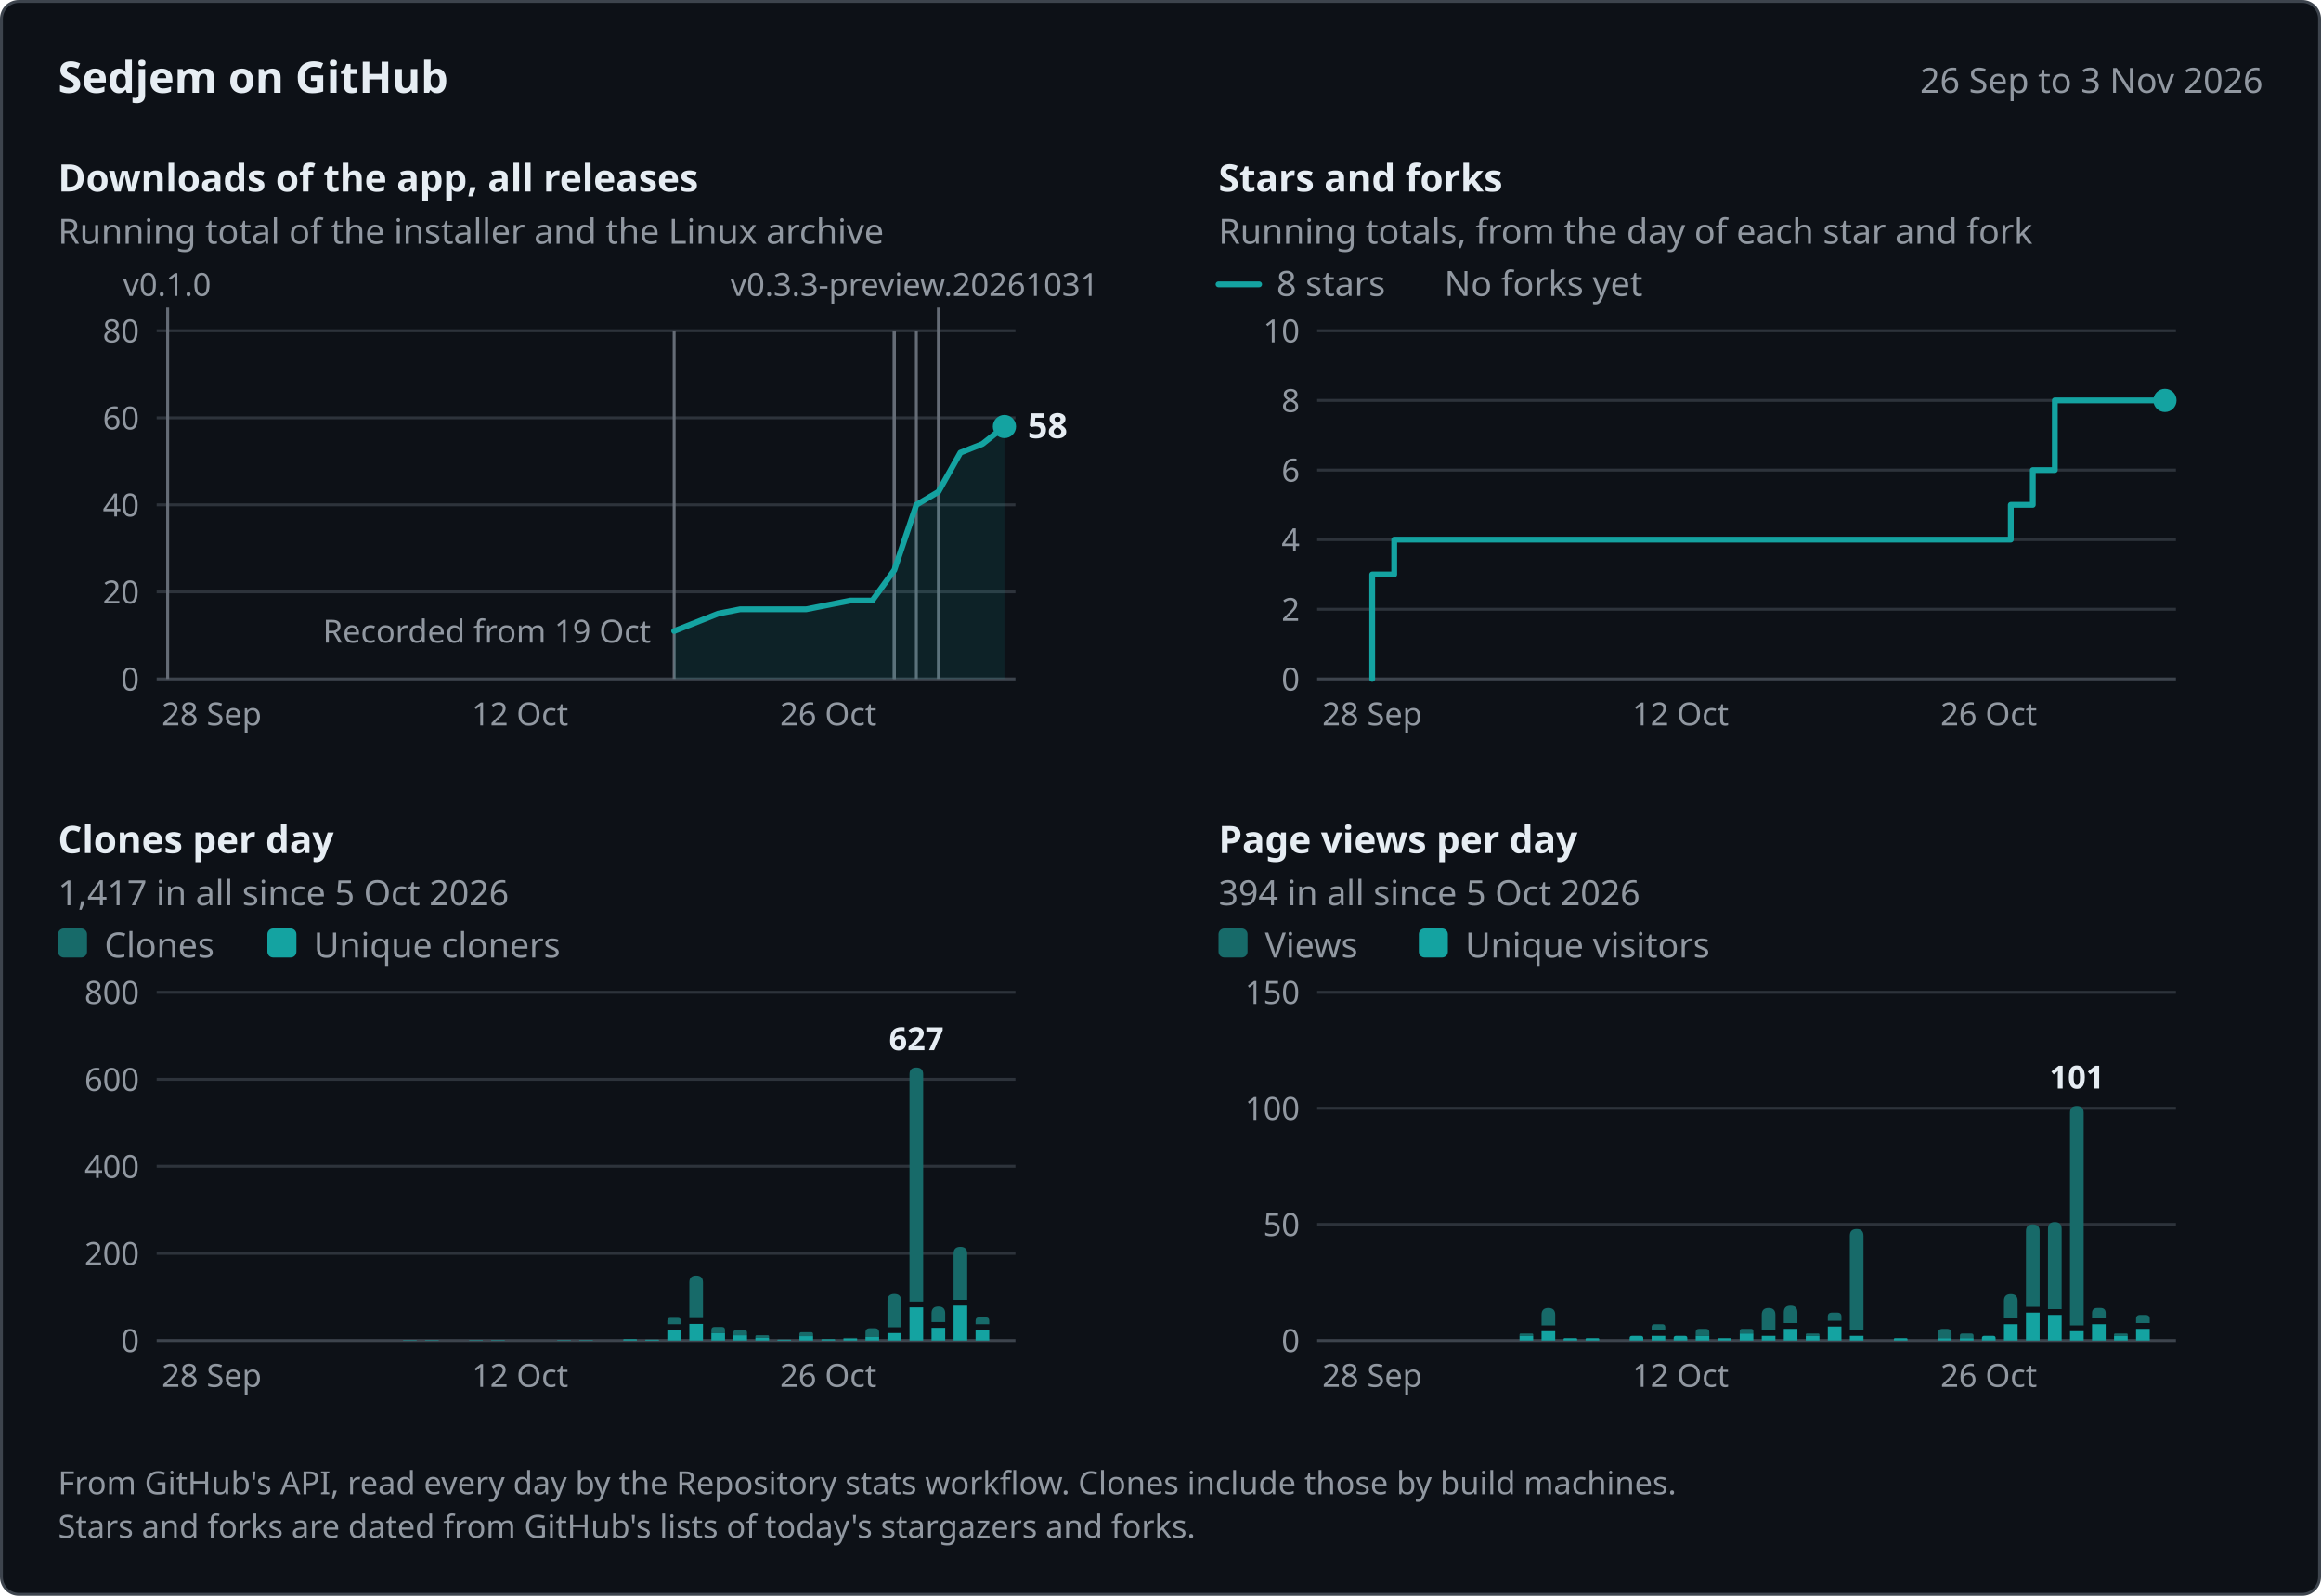
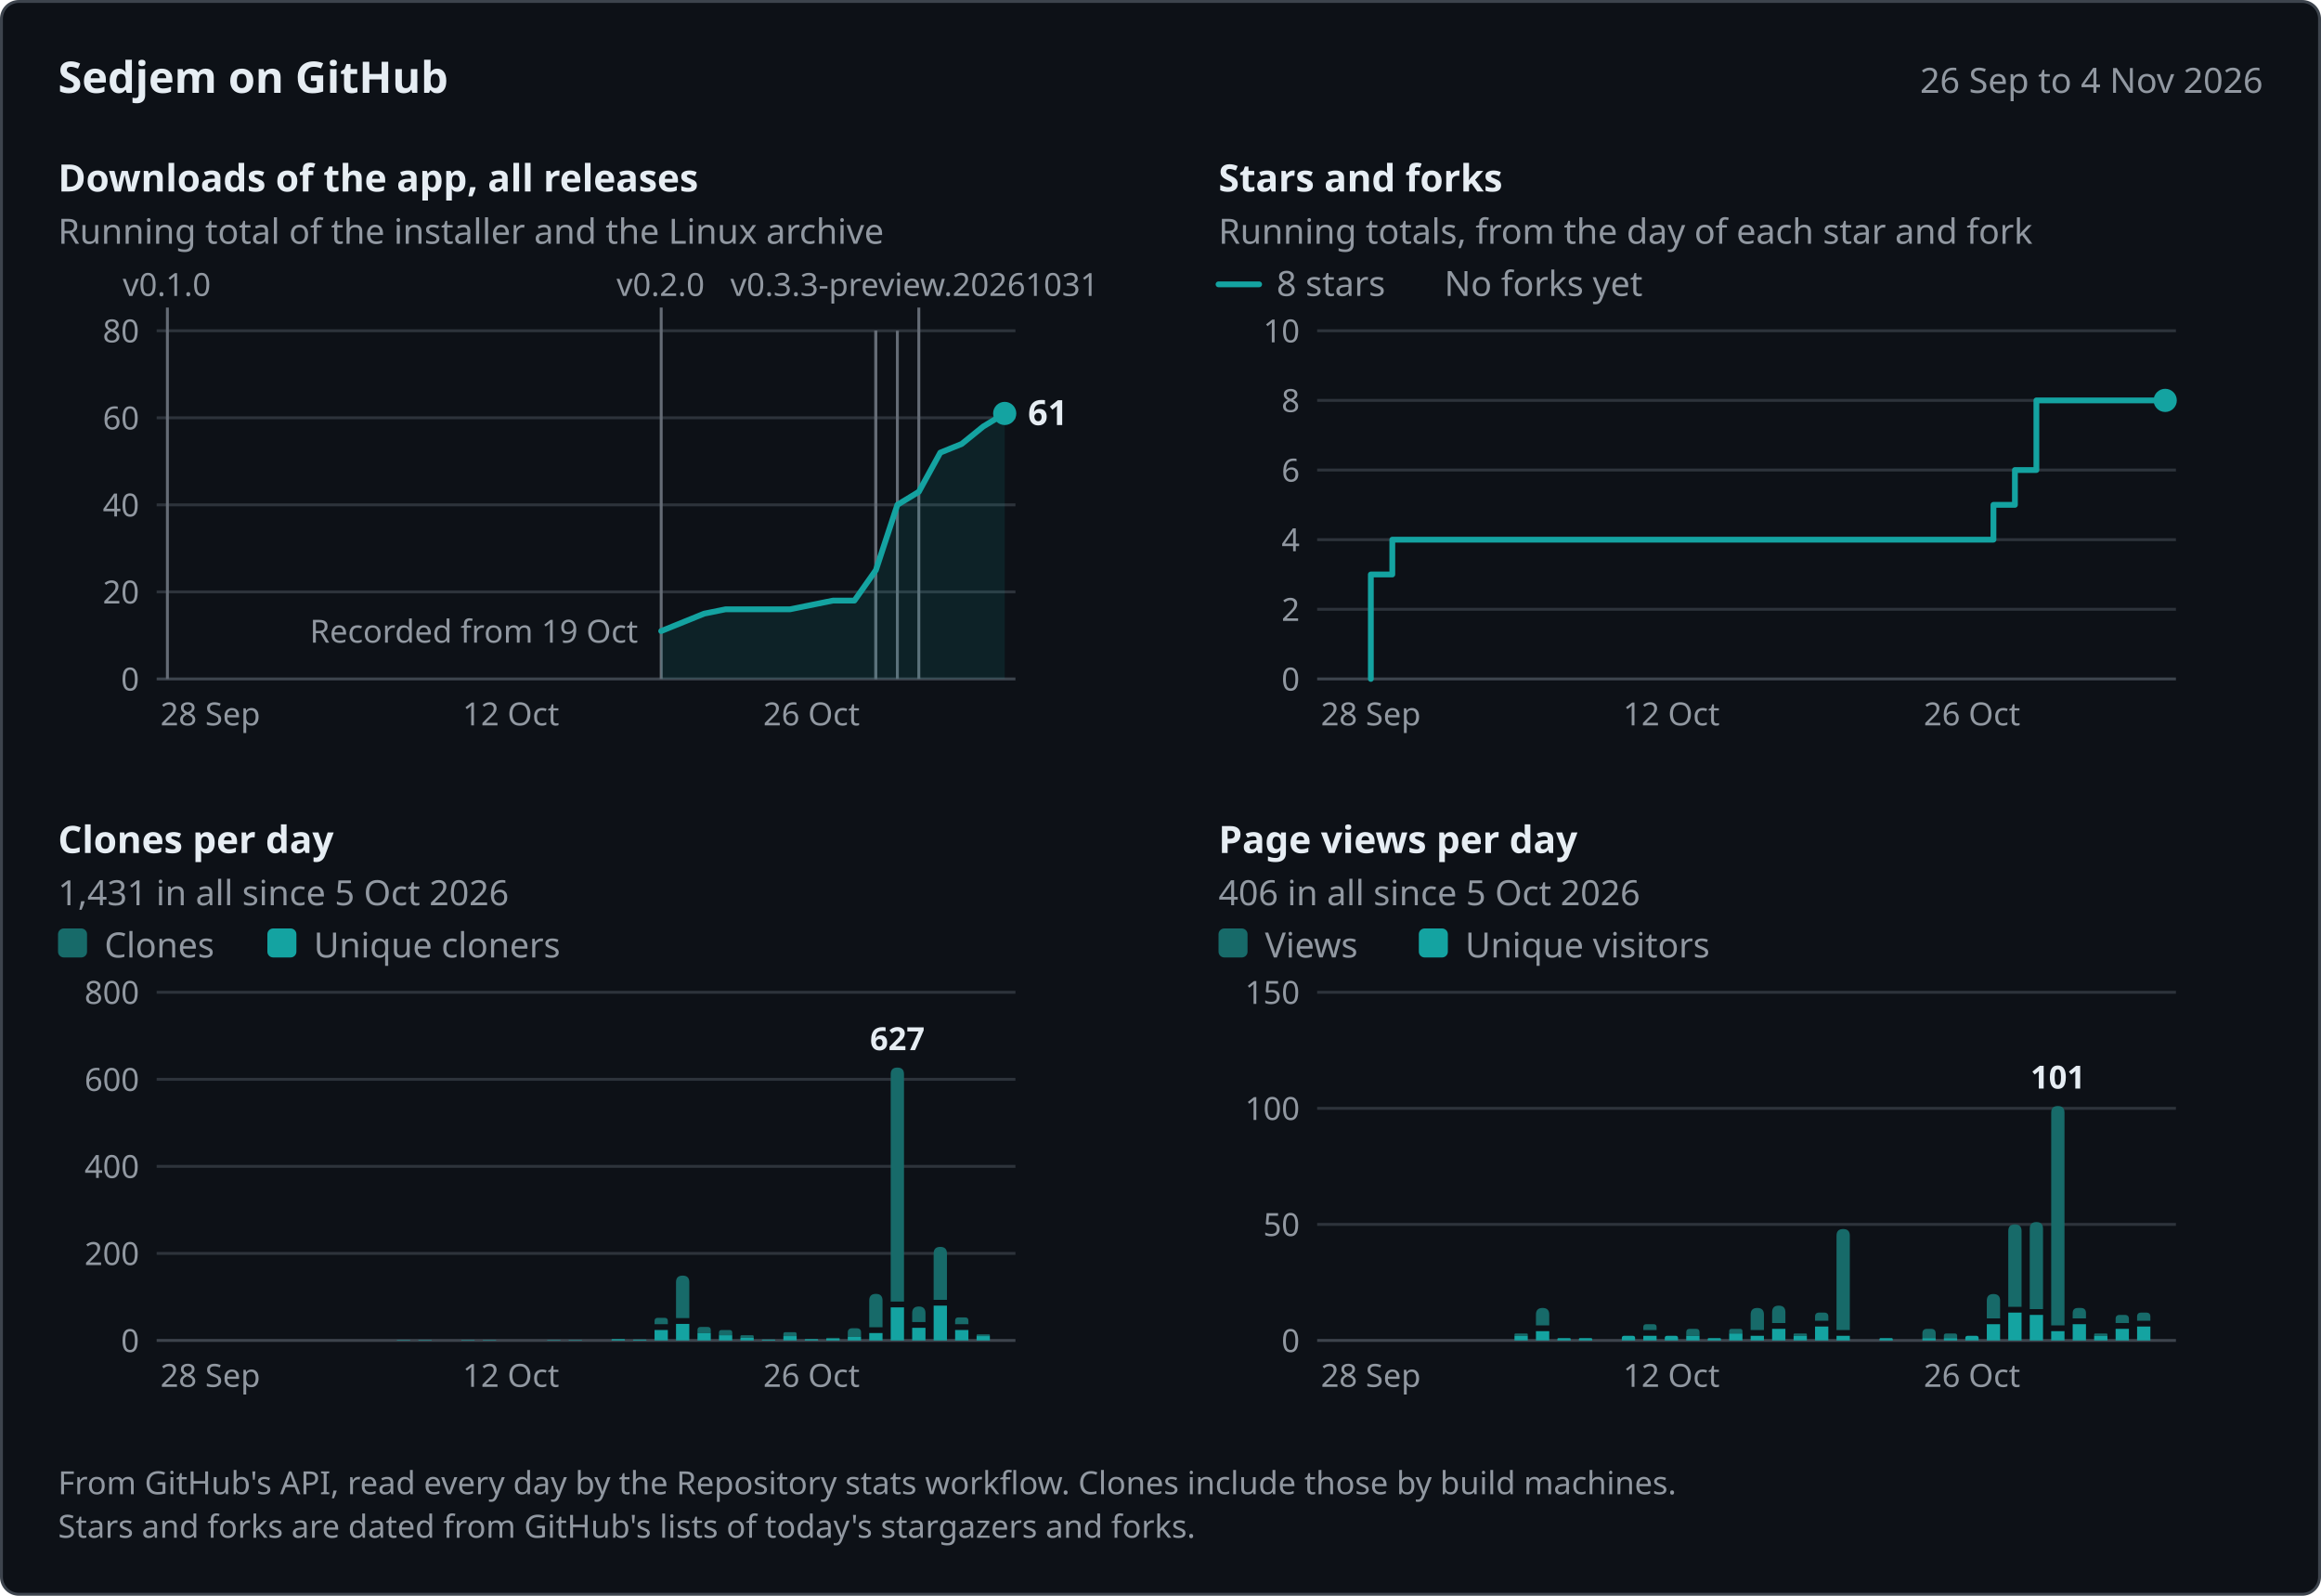
<svg xmlns="http://www.w3.org/2000/svg" width="800" height="550" viewBox="0 0 800 550" role="img" aria-labelledby="title desc" font-family="system-ui, -apple-system, &quot;Segoe UI&quot;, &quot;Noto Sans&quot;, Helvetica, Arial, sans-serif">
  <rect x="0.5" y="0.5" width="799" height="549" rx="6" fill="#0d1117" stroke="#3d444d" />
  <text x="20" y="32" font-size="15" fill="#e6edf3" font-weight="600">Sedjem on GitHub</text>
-   <text x="780" y="32" font-size="12" fill="#9198a1" text-anchor="end">26 Sep to 3 Nov 2026</text>
-   <g data-panel="downloads" data-x="2026-09-26 2026-11-03 57.79 7.59" data-y="80 234 114">
+   <text x="780" y="32" font-size="12" fill="#9198a1" text-anchor="end">26 Sep to 4 Nov 2026</text>
+   <g data-panel="downloads" data-x="2026-09-26 2026-11-04 57.7 7.4" data-y="80 234 114">
    <text x="20" y="66" font-size="13" fill="#e6edf3" font-weight="600">Downloads of the app, all releases</text>
    <text x="20" y="84" font-size="12" fill="#9198a1">Running total of the installer and the Linux archive</text>
    <line x1="54" y1="204" x2="350" y2="204" stroke="#2d333b" />
    <text x="48" y="208" font-size="11" fill="#9198a1" text-anchor="end">20</text>
    <line x1="54" y1="174" x2="350" y2="174" stroke="#2d333b" />
    <text x="48" y="178" font-size="11" fill="#9198a1" text-anchor="end">40</text>
    <line x1="54" y1="144" x2="350" y2="144" stroke="#2d333b" />
    <text x="48" y="148" font-size="11" fill="#9198a1" text-anchor="end">60</text>
    <line x1="54" y1="114" x2="350" y2="114" stroke="#2d333b" />
    <text x="48" y="118" font-size="11" fill="#9198a1" text-anchor="end">80</text>
    <line x1="54" y1="234" x2="350" y2="234" stroke="#3d444d" />
    <text x="48" y="238" font-size="11" fill="#9198a1" text-anchor="end">0</text>
-     <text x="72.97" y="250" font-size="11" fill="#9198a1" text-anchor="middle">28 Sep</text>
-     <text x="179.23" y="250" font-size="11" fill="#9198a1" text-anchor="middle">12 Oct</text>
-     <text x="285.49" y="250" font-size="11" fill="#9198a1" text-anchor="middle">26 Oct</text>
+     <text x="72.5" y="250" font-size="11" fill="#9198a1" text-anchor="middle">28 Sep</text>
+     <text x="176.1" y="250" font-size="11" fill="#9198a1" text-anchor="middle">12 Oct</text>
+     <text x="279.7" y="250" font-size="11" fill="#9198a1" text-anchor="middle">26 Oct</text>
    <g data-release="v0.3.3-preview.20261031" data-date="2026-10-31">
-       <line x1="323.44" y1="106" x2="323.44" y2="234" stroke="#656c76" />
+       <line x1="316.7" y1="106" x2="316.7" y2="234" stroke="#656c76" />
      <text x="251.74" y="102" font-size="11" fill="#9198a1">v0.3.3-preview.20261031</text>
    </g>
    <g data-release="v0.3.2" data-date="2026-10-30">
-       <line x1="315.85" y1="114" x2="315.85" y2="234" stroke="#656c76" />
+       <line x1="309.3" y1="114" x2="309.3" y2="234" stroke="#656c76" />
    </g>
    <g data-release="v0.3.1" data-date="2026-10-29">
-       <line x1="308.26" y1="114" x2="308.26" y2="234" stroke="#656c76" />
+       <line x1="301.9" y1="114" x2="301.9" y2="234" stroke="#656c76" />
    </g>
    <g data-release="v0.3.0" data-date="2026-10-29">
-       <line x1="308.26" y1="114" x2="308.26" y2="234" stroke="#656c76" />
+       <line x1="301.9" y1="114" x2="301.9" y2="234" stroke="#656c76" />
    </g>
    <g data-release="v0.2.1-preview.20261029" data-date="2026-10-29">
-       <line x1="308.26" y1="114" x2="308.26" y2="234" stroke="#656c76" />
+       <line x1="301.9" y1="114" x2="301.9" y2="234" stroke="#656c76" />
    </g>
    <g data-release="v0.2.0" data-date="2026-10-19">
-       <line x1="232.36" y1="114" x2="232.36" y2="234" stroke="#656c76" />
+       <line x1="227.9" y1="106" x2="227.9" y2="234" stroke="#656c76" />
+       <text x="212.5" y="102" font-size="11" fill="#9198a1">v0.2.0</text>
    </g>
    <g data-release="v0.1.0" data-date="2026-09-26">
-       <line x1="57.79" y1="106" x2="57.79" y2="234" stroke="#656c76" />
-       <text x="42.39" y="102" font-size="11" fill="#9198a1">v0.1.0</text>
-     </g>
-     <text x="224.36" y="221.5" font-size="11" fill="#9198a1" text-anchor="end" data-note="downloads">Recorded from 19 Oct</text>
-     <path d="M232.36,217.5 L239.95,214.5 L247.54,211.5 L255.13,210 L277.9,210 L285.49,208.5 L293.08,207 L300.67,207 L308.26,196.5 L315.85,174 L323.44,169.5 L331.03,156 L338.62,153 L346.21,147 L346.21,234 L232.36,234 Z" fill="#14a3a1" fill-opacity="0.12" />
-     <path d="M232.36,217.5 L239.95,214.5 L247.54,211.5 L255.13,210 L277.9,210 L285.49,208.5 L293.08,207 L300.67,207 L308.26,196.5 L315.85,174 L323.44,169.5 L331.03,156 L338.62,153 L346.21,147" fill="none" stroke="#14a3a1" stroke-width="2" stroke-linejoin="round" stroke-linecap="round" data-series="downloads" data-points="2026-10-19:11 2026-10-20:13 2026-10-21:15 2026-10-22:16 2026-10-25:16 2026-10-26:17 2026-10-27:18 2026-10-28:18 2026-10-29:25 2026-10-30:40 2026-10-31:43 2026-11-01:52 2026-11-02:54 2026-11-03:58" />
-     <circle cx="346.21" cy="147" r="4" fill="#14a3a1" />
-     <text x="354.21" y="151" font-size="12" fill="#e6edf3" font-weight="600" data-label="downloads">58</text>
+       <line x1="57.7" y1="106" x2="57.7" y2="234" stroke="#656c76" />
+       <text x="42.3" y="102" font-size="11" fill="#9198a1">v0.1.0</text>
+     </g>
+     <text x="219.9" y="221.5" font-size="11" fill="#9198a1" text-anchor="end" data-note="downloads">Recorded from 19 Oct</text>
+     <path d="M227.9,217.5 L235.3,214.5 L242.7,211.5 L250.1,210 L272.3,210 L279.7,208.5 L287.1,207 L294.5,207 L301.9,196.5 L309.3,174 L316.7,169.5 L324.1,156 L331.5,153 L338.9,147 L346.3,142.5 L346.3,234 L227.9,234 Z" fill="#14a3a1" fill-opacity="0.12" />
+     <path d="M227.9,217.5 L235.3,214.5 L242.7,211.5 L250.1,210 L272.3,210 L279.7,208.5 L287.1,207 L294.5,207 L301.9,196.5 L309.3,174 L316.7,169.5 L324.1,156 L331.5,153 L338.9,147 L346.3,142.5" fill="none" stroke="#14a3a1" stroke-width="2" stroke-linejoin="round" stroke-linecap="round" data-series="downloads" data-points="2026-10-19:11 2026-10-20:13 2026-10-21:15 2026-10-22:16 2026-10-25:16 2026-10-26:17 2026-10-27:18 2026-10-28:18 2026-10-29:25 2026-10-30:40 2026-10-31:43 2026-11-01:52 2026-11-02:54 2026-11-03:58 2026-11-04:61" />
+     <circle cx="346.3" cy="142.5" r="4" fill="#14a3a1" />
+     <text x="354.3" y="146.5" font-size="12" fill="#e6edf3" font-weight="600" data-label="downloads">61</text>
  </g>
-   <g data-panel="stars" data-x="2026-09-26 2026-11-03 457.79 7.59" data-y="10 234 114">
+   <g data-panel="stars" data-x="2026-09-26 2026-11-04 457.7 7.4" data-y="10 234 114">
    <text x="420" y="66" font-size="13" fill="#e6edf3" font-weight="600">Stars and forks</text>
    <text x="420" y="84" font-size="12" fill="#9198a1">Running totals, from the day of each star and fork</text>
    <line x1="454" y1="210" x2="750" y2="210" stroke="#2d333b" />
    <text x="448" y="214" font-size="11" fill="#9198a1" text-anchor="end">2</text>
    <line x1="454" y1="186" x2="750" y2="186" stroke="#2d333b" />
    <text x="448" y="190" font-size="11" fill="#9198a1" text-anchor="end">4</text>
    <line x1="454" y1="162" x2="750" y2="162" stroke="#2d333b" />
    <text x="448" y="166" font-size="11" fill="#9198a1" text-anchor="end">6</text>
    <line x1="454" y1="138" x2="750" y2="138" stroke="#2d333b" />
    <text x="448" y="142" font-size="11" fill="#9198a1" text-anchor="end">8</text>
    <line x1="454" y1="114" x2="750" y2="114" stroke="#2d333b" />
    <text x="448" y="118" font-size="11" fill="#9198a1" text-anchor="end">10</text>
    <line x1="454" y1="234" x2="750" y2="234" stroke="#3d444d" />
    <text x="448" y="238" font-size="11" fill="#9198a1" text-anchor="end">0</text>
-     <text x="472.97" y="250" font-size="11" fill="#9198a1" text-anchor="middle">28 Sep</text>
-     <text x="579.23" y="250" font-size="11" fill="#9198a1" text-anchor="middle">12 Oct</text>
-     <text x="685.49" y="250" font-size="11" fill="#9198a1" text-anchor="middle">26 Oct</text>
+     <text x="472.5" y="250" font-size="11" fill="#9198a1" text-anchor="middle">28 Sep</text>
+     <text x="576.1" y="250" font-size="11" fill="#9198a1" text-anchor="middle">12 Oct</text>
+     <text x="679.7" y="250" font-size="11" fill="#9198a1" text-anchor="middle">26 Oct</text>
    <line x1="420" y1="98" x2="434" y2="98" stroke="#14a3a1" stroke-width="2" stroke-linecap="round" />
    <text x="440" y="102" font-size="12" fill="#9198a1">8 stars</text>
    <text x="497.84" y="102" font-size="12" fill="#9198a1">No forks yet</text>
-     <path d="M472.97,234 L472.97,198 L480.56,198 L480.56,186 L685.49,186 L685.49,186 L693.08,186 L693.08,174 L700.67,174 L700.67,162 L708.26,162 L708.26,138 L746.21,138 L746.21,138" fill="none" stroke="#14a3a1" stroke-width="2" stroke-linejoin="round" stroke-linecap="round" data-series="stars" data-points="2026-09-28:3 2026-09-29:4 2026-10-26:4 2026-10-27:5 2026-10-28:6 2026-10-29:8 2026-11-03:8" />
-     <circle cx="746.21" cy="138" r="4" fill="#14a3a1" />
+     <path d="M472.5,234 L472.5,198 L479.9,198 L479.9,186 L679.7,186 L679.7,186 L687.1,186 L687.1,174 L694.5,174 L694.5,162 L701.9,162 L701.9,138 L746.3,138 L746.3,138" fill="none" stroke="#14a3a1" stroke-width="2" stroke-linejoin="round" stroke-linecap="round" data-series="stars" data-points="2026-09-28:3 2026-09-29:4 2026-10-26:4 2026-10-27:5 2026-10-28:6 2026-10-29:8 2026-11-04:8" />
+     <circle cx="746.3" cy="138" r="4" fill="#14a3a1" />
  </g>
-   <g data-panel="clones" data-x="2026-09-26 2026-11-03 57.79 7.59" data-y="800 462 342">
+   <g data-panel="clones" data-x="2026-09-26 2026-11-04 57.7 7.4" data-y="800 462 342">
    <text x="20" y="294" font-size="13" fill="#e6edf3" font-weight="600">Clones per day</text>
-     <text x="20" y="312" font-size="12" fill="#9198a1">1,417 in all since 5 Oct 2026</text>
+     <text x="20" y="312" font-size="12" fill="#9198a1">1,431 in all since 5 Oct 2026</text>
    <line x1="54" y1="432" x2="350" y2="432" stroke="#2d333b" />
    <text x="48" y="436" font-size="11" fill="#9198a1" text-anchor="end">200</text>
    <line x1="54" y1="402" x2="350" y2="402" stroke="#2d333b" />
    <text x="48" y="406" font-size="11" fill="#9198a1" text-anchor="end">400</text>
    <line x1="54" y1="372" x2="350" y2="372" stroke="#2d333b" />
    <text x="48" y="376" font-size="11" fill="#9198a1" text-anchor="end">600</text>
    <line x1="54" y1="342" x2="350" y2="342" stroke="#2d333b" />
    <text x="48" y="346" font-size="11" fill="#9198a1" text-anchor="end">800</text>
    <line x1="54" y1="462" x2="350" y2="462" stroke="#3d444d" />
    <text x="48" y="466" font-size="11" fill="#9198a1" text-anchor="end">0</text>
-     <text x="72.97" y="478" font-size="11" fill="#9198a1" text-anchor="middle">28 Sep</text>
-     <text x="179.23" y="478" font-size="11" fill="#9198a1" text-anchor="middle">12 Oct</text>
-     <text x="285.49" y="478" font-size="11" fill="#9198a1" text-anchor="middle">26 Oct</text>
+     <text x="72.5" y="478" font-size="11" fill="#9198a1" text-anchor="middle">28 Sep</text>
+     <text x="176.1" y="478" font-size="11" fill="#9198a1" text-anchor="middle">12 Oct</text>
+     <text x="279.7" y="478" font-size="11" fill="#9198a1" text-anchor="middle">26 Oct</text>
    <rect x="20" y="320" width="10" height="10" rx="2" fill="#176a69" />
    <text x="36" y="330" font-size="12" fill="#9198a1">Clones</text>
    <rect x="92.16" y="320" width="10" height="10" rx="2" fill="#14a3a1" />
    <text x="108.16" y="330" font-size="12" fill="#9198a1">Unique cloners</text>
    <g data-date="2026-10-07" data-count="1" data-unique="1">
-       <path d="M138.93,462 L138.93,461.93 Q138.93,461.85 139,461.85 L143.56,461.85 Q143.63,461.85 143.63,461.93 L143.63,462 Z" fill="#14a3a1" />
+       <path d="M136.81,462 L136.81,461.93 Q136.81,461.85 136.88,461.85 L141.32,461.85 Q141.39,461.85 141.39,461.93 L141.39,462 Z" fill="#14a3a1" />
    </g>
    <g data-date="2026-10-08" data-count="1" data-unique="1">
-       <path d="M146.52,462 L146.52,461.93 Q146.52,461.85 146.59,461.85 L151.15,461.85 Q151.22,461.85 151.22,461.93 L151.22,462 Z" fill="#14a3a1" />
+       <path d="M144.21,462 L144.21,461.93 Q144.21,461.85 144.28,461.85 L148.72,461.85 Q148.79,461.85 148.79,461.93 L148.79,462 Z" fill="#14a3a1" />
    </g>
    <g data-date="2026-10-10" data-count="1" data-unique="1">
-       <path d="M161.7,462 L161.7,461.93 Q161.7,461.85 161.77,461.85 L166.33,461.85 Q166.4,461.85 166.4,461.93 L166.4,462 Z" fill="#14a3a1" />
+       <path d="M159.01,462 L159.01,461.93 Q159.01,461.85 159.08,461.85 L163.52,461.85 Q163.59,461.85 163.59,461.93 L163.59,462 Z" fill="#14a3a1" />
    </g>
    <g data-date="2026-10-11" data-count="1" data-unique="1">
-       <path d="M169.29,462 L169.29,461.93 Q169.29,461.85 169.36,461.85 L173.92,461.85 Q173.99,461.85 173.99,461.93 L173.99,462 Z" fill="#14a3a1" />
+       <path d="M166.41,462 L166.41,461.93 Q166.41,461.85 166.48,461.85 L170.92,461.85 Q170.99,461.85 170.99,461.93 L170.99,462 Z" fill="#14a3a1" />
    </g>
    <g data-date="2026-10-14" data-count="1" data-unique="1">
-       <path d="M192.06,462 L192.06,461.93 Q192.06,461.85 192.13,461.85 L196.69,461.85 Q196.76,461.85 196.76,461.93 L196.76,462 Z" fill="#14a3a1" />
+       <path d="M188.61,462 L188.61,461.93 Q188.61,461.85 188.68,461.85 L193.12,461.85 Q193.19,461.85 193.19,461.93 L193.19,462 Z" fill="#14a3a1" />
    </g>
    <g data-date="2026-10-15" data-count="1" data-unique="1">
-       <path d="M199.65,462 L199.65,461.93 Q199.65,461.85 199.72,461.85 L204.28,461.85 Q204.35,461.85 204.35,461.93 L204.35,462 Z" fill="#14a3a1" />
+       <path d="M196.01,462 L196.01,461.93 Q196.01,461.85 196.08,461.85 L200.52,461.85 Q200.59,461.85 200.59,461.93 L200.59,462 Z" fill="#14a3a1" />
    </g>
    <g data-date="2026-10-17" data-count="3" data-unique="3">
-       <path d="M214.83,462 L214.83,461.77 Q214.83,461.55 215.05,461.55 L219.31,461.55 Q219.53,461.55 219.53,461.77 L219.53,462 Z" fill="#14a3a1" />
+       <path d="M210.81,462 L210.81,461.77 Q210.81,461.55 211.03,461.55 L215.17,461.55 Q215.39,461.55 215.39,461.77 L215.39,462 Z" fill="#14a3a1" />
    </g>
    <g data-date="2026-10-18" data-count="2" data-unique="2">
-       <path d="M222.42,462 L222.42,461.85 Q222.42,461.7 222.57,461.7 L226.97,461.7 Q227.12,461.7 227.12,461.85 L227.12,462 Z" fill="#14a3a1" />
+       <path d="M218.21,462 L218.21,461.85 Q218.21,461.7 218.36,461.7 L222.64,461.7 Q222.79,461.7 222.79,461.85 L222.79,462 Z" fill="#14a3a1" />
    </g>
    <g data-date="2026-10-19" data-count="52" data-unique="24">
-       <path d="M230.01,456.4 L230.01,455.3 Q230.01,454.2 231.11,454.2 L233.61,454.2 Q234.71,454.2 234.71,455.3 L234.71,456.4 Z" fill="#176a69" />
-       <path d="M230.01,462 L230.01,458.4 L234.71,458.4 L234.71,462 Z" fill="#14a3a1" />
+       <path d="M225.61,456.4 L225.61,455.3 Q225.61,454.2 226.71,454.2 L229.09,454.2 Q230.19,454.2 230.19,455.3 L230.19,456.4 Z" fill="#176a69" />
+       <path d="M225.61,462 L225.61,458.4 L230.19,458.4 L230.19,462 Z" fill="#14a3a1" />
    </g>
    <g data-date="2026-10-20" data-count="149" data-unique="38">
-       <path d="M237.6,454.3 L237.6,442 Q237.6,439.65 239.95,439.65 L239.95,439.65 Q242.3,439.65 242.3,442 L242.3,454.3 Z" fill="#176a69" />
-       <path d="M237.6,462 L237.6,456.3 L242.3,456.3 L242.3,462 Z" fill="#14a3a1" />
+       <path d="M233.01,454.3 L233.01,441.94 Q233.01,439.65 235.3,439.65 L235.3,439.65 Q237.59,439.65 237.59,441.94 L237.59,454.3 Z" fill="#176a69" />
+       <path d="M233.01,462 L233.01,456.3 L237.59,456.3 L237.59,462 Z" fill="#14a3a1" />
    </g>
    <g data-date="2026-10-21" data-count="31" data-unique="17">
-       <path d="M245.19,459.45 L245.19,458.4 Q245.19,457.35 246.24,457.35 L248.84,457.35 Q249.89,457.35 249.89,458.4 L249.89,459.45 Z" fill="#176a69" />
-       <path d="M245.19,462 L245.19,459.45 L249.89,459.45 L249.89,462 Z" fill="#14a3a1" />
+       <path d="M240.41,459.45 L240.41,458.4 Q240.41,457.35 241.46,457.35 L243.94,457.35 Q244.99,457.35 244.99,458.4 L244.99,459.45 Z" fill="#176a69" />
+       <path d="M240.41,462 L240.41,459.45 L244.99,459.45 L244.99,462 Z" fill="#14a3a1" />
    </g>
    <g data-date="2026-10-22" data-count="24" data-unique="12">
-       <path d="M252.78,460.2 L252.78,459.3 Q252.78,458.4 253.68,458.4 L256.58,458.4 Q257.48,458.4 257.48,459.3 L257.48,460.2 Z" fill="#176a69" />
-       <path d="M252.78,462 L252.78,460.2 L257.48,460.2 L257.48,462 Z" fill="#14a3a1" />
+       <path d="M247.81,460.2 L247.81,459.3 Q247.81,458.4 248.71,458.4 L251.49,458.4 Q252.39,458.4 252.39,459.3 L252.39,460.2 Z" fill="#176a69" />
+       <path d="M247.81,462 L247.81,460.2 L252.39,460.2 L252.39,462 Z" fill="#14a3a1" />
    </g>
    <g data-date="2026-10-23" data-count="12" data-unique="6">
-       <path d="M260.37,461.1 L260.37,460.65 Q260.37,460.2 260.82,460.2 L264.62,460.2 Q265.07,460.2 265.07,460.65 L265.07,461.1 Z" fill="#176a69" />
-       <path d="M260.37,462 L260.37,461.1 L265.07,461.1 L265.07,462 Z" fill="#14a3a1" />
+       <path d="M255.21,461.1 L255.21,460.65 Q255.21,460.2 255.66,460.2 L259.34,460.2 Q259.79,460.2 259.79,460.65 L259.79,461.1 Z" fill="#176a69" />
+       <path d="M255.21,462 L255.21,461.1 L259.79,461.1 L259.79,462 Z" fill="#14a3a1" />
    </g>
    <g data-date="2026-10-24" data-count="2" data-unique="2">
-       <path d="M267.95,462 L267.95,461.85 Q267.95,461.7 268.1,461.7 L272.51,461.7 Q272.66,461.7 272.66,461.85 L272.66,462 Z" fill="#14a3a1" />
+       <path d="M262.61,462 L262.61,461.85 Q262.61,461.7 262.76,461.7 L267.04,461.7 Q267.19,461.7 267.19,461.85 L267.19,462 Z" fill="#14a3a1" />
    </g>
    <g data-date="2026-10-25" data-count="19" data-unique="10">
-       <path d="M275.54,460.5 L275.54,459.82 Q275.54,459.15 276.22,459.15 L279.58,459.15 Q280.25,459.15 280.25,459.82 L280.25,460.5 Z" fill="#176a69" />
-       <path d="M275.54,462 L275.54,460.5 L280.25,460.5 L280.25,462 Z" fill="#14a3a1" />
+       <path d="M270.01,460.5 L270.01,459.82 Q270.01,459.15 270.68,459.15 L273.92,459.15 Q274.59,459.15 274.59,459.82 L274.59,460.5 Z" fill="#176a69" />
+       <path d="M270.01,462 L270.01,460.5 L274.59,460.5 L274.59,462 Z" fill="#14a3a1" />
    </g>
    <g data-date="2026-10-26" data-count="3" data-unique="3">
-       <path d="M283.13,462 L283.13,461.77 Q283.13,461.55 283.36,461.55 L287.61,461.55 Q287.84,461.55 287.84,461.77 L287.84,462 Z" fill="#14a3a1" />
+       <path d="M277.41,462 L277.41,461.77 Q277.41,461.55 277.63,461.55 L281.77,461.55 Q281.99,461.55 281.99,461.77 L281.99,462 Z" fill="#14a3a1" />
    </g>
    <g data-date="2026-10-27" data-count="6" data-unique="4">
-       <path d="M290.72,461.4 L290.72,461.25 Q290.72,461.1 290.87,461.1 L295.28,461.1 Q295.43,461.1 295.43,461.25 L295.43,461.4 Z" fill="#176a69" />
-       <path d="M290.72,462 L290.72,461.4 L295.43,461.4 L295.43,462 Z" fill="#14a3a1" />
+       <path d="M284.81,461.4 L284.81,461.25 Q284.81,461.1 284.96,461.1 L289.24,461.1 Q289.39,461.1 289.39,461.25 L289.39,461.4 Z" fill="#176a69" />
+       <path d="M284.81,462 L284.81,461.4 L289.39,461.4 L289.39,462 Z" fill="#14a3a1" />
    </g>
    <g data-date="2026-10-28" data-count="28" data-unique="8">
-       <path d="M298.31,460.8 L298.31,459.3 Q298.31,457.8 299.81,457.8 L301.52,457.8 Q303.02,457.8 303.02,459.3 L303.02,460.8 Z" fill="#176a69" />
-       <path d="M298.31,462 L298.31,460.8 L303.02,460.8 L303.02,462 Z" fill="#14a3a1" />
+       <path d="M292.21,460.8 L292.21,459.3 Q292.21,457.8 293.71,457.8 L295.29,457.8 Q296.79,457.8 296.79,459.3 L296.79,460.8 Z" fill="#176a69" />
+       <path d="M292.21,462 L292.21,460.8 L296.79,460.8 L296.79,462 Z" fill="#14a3a1" />
    </g>
    <g data-date="2026-10-29" data-count="107" data-unique="17">
-       <path d="M305.9,457.45 L305.9,448.3 Q305.9,445.95 308.26,445.95 L308.26,445.95 Q310.61,445.95 310.61,448.3 L310.61,457.45 Z" fill="#176a69" />
-       <path d="M305.9,462 L305.9,459.45 L310.61,459.45 L310.61,462 Z" fill="#14a3a1" />
+       <path d="M299.61,457.45 L299.61,448.24 Q299.61,445.95 301.9,445.95 L301.9,445.95 Q304.19,445.95 304.19,448.24 L304.19,457.45 Z" fill="#176a69" />
+       <path d="M299.61,462 L299.61,459.45 L304.19,459.45 L304.19,462 Z" fill="#14a3a1" />
    </g>
    <g data-date="2026-10-30" data-count="627" data-unique="76">
-       <path d="M313.49,448.6 L313.49,370.3 Q313.49,367.95 315.85,367.95 L315.85,367.95 Q318.2,367.95 318.2,370.3 L318.2,448.6 Z" fill="#176a69" />
-       <path d="M313.49,462 L313.49,450.6 L318.2,450.6 L318.2,462 Z" fill="#14a3a1" />
+       <path d="M307.01,448.6 L307.01,370.24 Q307.01,367.95 309.3,367.95 L309.3,367.95 Q311.59,367.95 311.59,370.24 L311.59,448.6 Z" fill="#176a69" />
+       <path d="M307.01,462 L307.01,450.6 L311.59,450.6 L311.59,462 Z" fill="#14a3a1" />
    </g>
    <g data-date="2026-10-31" data-count="78" data-unique="29">
-       <path d="M321.08,455.65 L321.08,452.65 Q321.08,450.3 323.44,450.3 L323.44,450.3 Q325.79,450.3 325.79,452.65 L325.79,455.65 Z" fill="#176a69" />
-       <path d="M321.08,462 L321.08,457.65 L325.79,457.65 L325.79,462 Z" fill="#14a3a1" />
+       <path d="M314.41,455.65 L314.41,452.59 Q314.41,450.3 316.7,450.3 L316.7,450.3 Q318.99,450.3 318.99,452.59 L318.99,455.65 Z" fill="#176a69" />
+       <path d="M314.41,462 L314.41,457.65 L318.99,457.65 L318.99,462 Z" fill="#14a3a1" />
    </g>
    <g data-date="2026-11-01" data-count="215" data-unique="80">
-       <path d="M328.67,448 L328.67,432.1 Q328.67,429.75 331.03,429.75 L331.03,429.75 Q333.38,429.75 333.38,432.1 L333.38,448 Z" fill="#176a69" />
-       <path d="M328.67,462 L328.67,450 L333.38,450 L333.38,462 Z" fill="#14a3a1" />
+       <path d="M321.81,448 L321.81,432.04 Q321.81,429.75 324.1,429.75 L324.1,429.75 Q326.39,429.75 326.39,432.04 L326.39,448 Z" fill="#176a69" />
+       <path d="M321.81,462 L321.81,450 L326.39,450 L326.39,462 Z" fill="#14a3a1" />
    </g>
    <g data-date="2026-11-02" data-count="53" data-unique="24">
-       <path d="M336.26,456.4 L336.26,455.23 Q336.26,454.05 337.44,454.05 L339.79,454.05 Q340.97,454.05 340.97,455.23 L340.97,456.4 Z" fill="#176a69" />
-       <path d="M336.26,462 L336.26,458.4 L340.97,458.4 L340.97,462 Z" fill="#14a3a1" />
-     </g>
-     <text x="315.85" y="361.95" font-size="11" fill="#e6edf3" text-anchor="middle" font-weight="600" data-label="most">627</text>
+       <path d="M329.21,456.4 L329.21,455.23 Q329.21,454.05 330.38,454.05 L332.62,454.05 Q333.79,454.05 333.79,455.23 L333.79,456.4 Z" fill="#176a69" />
+       <path d="M329.21,462 L329.21,458.4 L333.79,458.4 L333.79,462 Z" fill="#14a3a1" />
+     </g>
+     <g data-date="2026-11-03" data-count="14" data-unique="10">
+       <path d="M336.61,460.5 L336.61,460.2 Q336.61,459.9 336.91,459.9 L340.89,459.9 Q341.19,459.9 341.19,460.2 L341.19,460.5 Z" fill="#176a69" />
+       <path d="M336.61,462 L336.61,460.5 L341.19,460.5 L341.19,462 Z" fill="#14a3a1" />
+     </g>
+     <text x="309.3" y="361.95" font-size="11" fill="#e6edf3" text-anchor="middle" font-weight="600" data-label="most">627</text>
  </g>
-   <g data-panel="views" data-x="2026-09-26 2026-11-03 457.79 7.59" data-y="150 462 342">
+   <g data-panel="views" data-x="2026-09-26 2026-11-04 457.7 7.4" data-y="150 462 342">
    <text x="420" y="294" font-size="13" fill="#e6edf3" font-weight="600">Page views per day</text>
-     <text x="420" y="312" font-size="12" fill="#9198a1">394 in all since 5 Oct 2026</text>
+     <text x="420" y="312" font-size="12" fill="#9198a1">406 in all since 5 Oct 2026</text>
    <line x1="454" y1="422" x2="750" y2="422" stroke="#2d333b" />
    <text x="448" y="426" font-size="11" fill="#9198a1" text-anchor="end">50</text>
    <line x1="454" y1="382" x2="750" y2="382" stroke="#2d333b" />
    <text x="448" y="386" font-size="11" fill="#9198a1" text-anchor="end">100</text>
    <line x1="454" y1="342" x2="750" y2="342" stroke="#2d333b" />
    <text x="448" y="346" font-size="11" fill="#9198a1" text-anchor="end">150</text>
    <line x1="454" y1="462" x2="750" y2="462" stroke="#3d444d" />
    <text x="448" y="466" font-size="11" fill="#9198a1" text-anchor="end">0</text>
-     <text x="472.97" y="478" font-size="11" fill="#9198a1" text-anchor="middle">28 Sep</text>
-     <text x="579.23" y="478" font-size="11" fill="#9198a1" text-anchor="middle">12 Oct</text>
-     <text x="685.49" y="478" font-size="11" fill="#9198a1" text-anchor="middle">26 Oct</text>
+     <text x="472.5" y="478" font-size="11" fill="#9198a1" text-anchor="middle">28 Sep</text>
+     <text x="576.1" y="478" font-size="11" fill="#9198a1" text-anchor="middle">12 Oct</text>
+     <text x="679.7" y="478" font-size="11" fill="#9198a1" text-anchor="middle">26 Oct</text>
    <rect x="420" y="320" width="10" height="10" rx="2" fill="#176a69" />
    <text x="436" y="330" font-size="12" fill="#9198a1">Views</text>
    <rect x="489.04" y="320" width="10" height="10" rx="2" fill="#14a3a1" />
    <text x="505.04" y="330" font-size="12" fill="#9198a1">Unique visitors</text>
    <g data-date="2026-10-05" data-count="3" data-unique="2">
-       <path d="M523.75,460.4 L523.75,460 Q523.75,459.6 524.15,459.6 L528.06,459.6 Q528.46,459.6 528.46,460 L528.46,460.4 Z" fill="#176a69" />
-       <path d="M523.75,462 L523.75,460.4 L528.46,460.4 L528.46,462 Z" fill="#14a3a1" />
+       <path d="M522.01,460.4 L522.01,460 Q522.01,459.6 522.41,459.6 L526.19,459.6 Q526.59,459.6 526.59,460 L526.59,460.4 Z" fill="#176a69" />
+       <path d="M522.01,462 L522.01,460.4 L526.59,460.4 L526.59,462 Z" fill="#14a3a1" />
    </g>
    <g data-date="2026-10-06" data-count="14" data-unique="4">
-       <path d="M531.34,456.8 L531.34,453.15 Q531.34,450.8 533.69,450.8 L533.69,450.8 Q536.05,450.8 536.05,453.15 L536.05,456.8 Z" fill="#176a69" />
-       <path d="M531.34,462 L531.34,458.8 L536.05,458.8 L536.05,462 Z" fill="#14a3a1" />
+       <path d="M529.41,456.8 L529.41,453.09 Q529.41,450.8 531.7,450.8 L531.7,450.8 Q533.99,450.8 533.99,453.09 L533.99,456.8 Z" fill="#176a69" />
+       <path d="M529.41,462 L529.41,458.8 L533.99,458.8 L533.99,462 Z" fill="#14a3a1" />
    </g>
    <g data-date="2026-10-07" data-count="1" data-unique="1">
-       <path d="M538.93,462 L538.93,461.6 Q538.93,461.2 539.33,461.2 L543.23,461.2 Q543.63,461.2 543.63,461.6 L543.63,462 Z" fill="#14a3a1" />
+       <path d="M536.81,462 L536.81,461.6 Q536.81,461.2 537.21,461.2 L540.99,461.2 Q541.39,461.2 541.39,461.6 L541.39,462 Z" fill="#14a3a1" />
    </g>
    <g data-date="2026-10-08" data-count="1" data-unique="1">
-       <path d="M546.52,462 L546.52,461.6 Q546.52,461.2 546.92,461.2 L550.82,461.2 Q551.22,461.2 551.22,461.6 L551.22,462 Z" fill="#14a3a1" />
+       <path d="M544.21,462 L544.21,461.6 Q544.21,461.2 544.61,461.2 L548.39,461.2 Q548.79,461.2 548.79,461.6 L548.79,462 Z" fill="#14a3a1" />
    </g>
    <g data-date="2026-10-10" data-count="2" data-unique="2">
-       <path d="M561.7,462 L561.7,461.2 Q561.7,460.4 562.5,460.4 L565.6,460.4 Q566.4,460.4 566.4,461.2 L566.4,462 Z" fill="#14a3a1" />
+       <path d="M559.01,462 L559.01,461.2 Q559.01,460.4 559.81,460.4 L562.79,460.4 Q563.59,460.4 563.59,461.2 L563.59,462 Z" fill="#14a3a1" />
    </g>
    <g data-date="2026-10-11" data-count="7" data-unique="2">
-       <path d="M569.29,458.4 L569.29,457.4 Q569.29,456.4 570.29,456.4 L572.99,456.4 Q573.99,456.4 573.99,457.4 L573.99,458.4 Z" fill="#176a69" />
-       <path d="M569.29,462 L569.29,460.4 L573.99,460.4 L573.99,462 Z" fill="#14a3a1" />
+       <path d="M566.41,458.4 L566.41,457.4 Q566.41,456.4 567.41,456.4 L569.99,456.4 Q570.99,456.4 570.99,457.4 L570.99,458.4 Z" fill="#176a69" />
+       <path d="M566.41,462 L566.41,460.4 L570.99,460.4 L570.99,462 Z" fill="#14a3a1" />
    </g>
    <g data-date="2026-10-12" data-count="2" data-unique="2">
-       <path d="M576.88,462 L576.88,461.2 Q576.88,460.4 577.68,460.4 L580.78,460.4 Q581.58,460.4 581.58,461.2 L581.58,462 Z" fill="#14a3a1" />
+       <path d="M573.81,462 L573.81,461.2 Q573.81,460.4 574.61,460.4 L577.59,460.4 Q578.39,460.4 578.39,461.2 L578.39,462 Z" fill="#14a3a1" />
    </g>
    <g data-date="2026-10-13" data-count="5" data-unique="2">
-       <path d="M584.47,460.4 L584.47,459.2 Q584.47,458 585.67,458 L587.97,458 Q589.17,458 589.17,459.2 L589.17,460.4 Z" fill="#176a69" />
-       <path d="M584.47,462 L584.47,460.4 L589.17,460.4 L589.17,462 Z" fill="#14a3a1" />
+       <path d="M581.21,460.4 L581.21,459.2 Q581.21,458 582.41,458 L584.59,458 Q585.79,458 585.79,459.2 L585.79,460.4 Z" fill="#176a69" />
+       <path d="M581.21,462 L581.21,460.4 L585.79,460.4 L585.79,462 Z" fill="#14a3a1" />
    </g>
    <g data-date="2026-10-14" data-count="1" data-unique="1">
-       <path d="M592.06,462 L592.06,461.6 Q592.06,461.2 592.46,461.2 L596.36,461.2 Q596.76,461.2 596.76,461.6 L596.76,462 Z" fill="#14a3a1" />
+       <path d="M588.61,462 L588.61,461.6 Q588.61,461.2 589.01,461.2 L592.79,461.2 Q593.19,461.2 593.19,461.6 L593.19,462 Z" fill="#14a3a1" />
    </g>
    <g data-date="2026-10-15" data-count="5" data-unique="3">
-       <path d="M599.65,459.6 L599.65,458.8 Q599.65,458 600.45,458 L603.55,458 Q604.35,458 604.35,458.8 L604.35,459.6 Z" fill="#176a69" />
-       <path d="M599.65,462 L599.65,459.6 L604.35,459.6 L604.35,462 Z" fill="#14a3a1" />
+       <path d="M596.01,459.6 L596.01,458.8 Q596.01,458 596.81,458 L599.79,458 Q600.59,458 600.59,458.8 L600.59,459.6 Z" fill="#176a69" />
+       <path d="M596.01,462 L596.01,459.6 L600.59,459.6 L600.59,462 Z" fill="#14a3a1" />
    </g>
    <g data-date="2026-10-16" data-count="14" data-unique="2">
-       <path d="M607.24,458.4 L607.24,453.15 Q607.24,450.8 609.59,450.8 L609.59,450.8 Q611.94,450.8 611.94,453.15 L611.94,458.4 Z" fill="#176a69" />
-       <path d="M607.24,462 L607.24,460.4 L611.94,460.4 L611.94,462 Z" fill="#14a3a1" />
+       <path d="M603.41,458.4 L603.41,453.09 Q603.41,450.8 605.7,450.8 L605.7,450.8 Q607.99,450.8 607.99,453.09 L607.99,458.4 Z" fill="#176a69" />
+       <path d="M603.41,462 L603.41,460.4 L607.99,460.4 L607.99,462 Z" fill="#14a3a1" />
    </g>
    <g data-date="2026-10-17" data-count="15" data-unique="5">
-       <path d="M614.83,456 L614.83,452.35 Q614.83,450 617.18,450 L617.18,450 Q619.53,450 619.53,452.35 L619.53,456 Z" fill="#176a69" />
-       <path d="M614.83,462 L614.83,458 L619.53,458 L619.53,462 Z" fill="#14a3a1" />
+       <path d="M610.81,456 L610.81,452.29 Q610.81,450 613.1,450 L613.1,450 Q615.39,450 615.39,452.29 L615.39,456 Z" fill="#176a69" />
+       <path d="M610.81,462 L610.81,458 L615.39,458 L615.39,462 Z" fill="#14a3a1" />
    </g>
    <g data-date="2026-10-18" data-count="3" data-unique="2">
-       <path d="M622.42,460.4 L622.42,460 Q622.42,459.6 622.82,459.6 L626.72,459.6 Q627.12,459.6 627.12,460 L627.12,460.4 Z" fill="#176a69" />
-       <path d="M622.42,462 L622.42,460.4 L627.12,460.4 L627.12,462 Z" fill="#14a3a1" />
+       <path d="M618.21,460.4 L618.21,460 Q618.21,459.6 618.61,459.6 L622.39,459.6 Q622.79,459.6 622.79,460 L622.79,460.4 Z" fill="#176a69" />
+       <path d="M618.21,462 L618.21,460.4 L622.79,460.4 L622.79,462 Z" fill="#14a3a1" />
    </g>
    <g data-date="2026-10-19" data-count="12" data-unique="6">
-       <path d="M630.01,455.2 L630.01,453.8 Q630.01,452.4 631.41,452.4 L633.31,452.4 Q634.71,452.4 634.71,453.8 L634.71,455.2 Z" fill="#176a69" />
-       <path d="M630.01,462 L630.01,457.2 L634.71,457.2 L634.71,462 Z" fill="#14a3a1" />
+       <path d="M625.61,455.2 L625.61,453.8 Q625.61,452.4 627.01,452.4 L628.79,452.4 Q630.19,452.4 630.19,453.8 L630.19,455.2 Z" fill="#176a69" />
+       <path d="M625.61,462 L625.61,457.2 L630.19,457.2 L630.19,462 Z" fill="#14a3a1" />
    </g>
    <g data-date="2026-10-20" data-count="48" data-unique="2">
-       <path d="M637.6,458.4 L637.6,425.95 Q637.6,423.6 639.95,423.6 L639.95,423.6 Q642.3,423.6 642.3,425.95 L642.3,458.4 Z" fill="#176a69" />
-       <path d="M637.6,462 L637.6,460.4 L642.3,460.4 L642.3,462 Z" fill="#14a3a1" />
+       <path d="M633.01,458.4 L633.01,425.89 Q633.01,423.6 635.3,423.6 L635.3,423.6 Q637.59,423.6 637.59,425.89 L637.59,458.4 Z" fill="#176a69" />
+       <path d="M633.01,462 L633.01,460.4 L637.59,460.4 L637.59,462 Z" fill="#14a3a1" />
    </g>
    <g data-date="2026-10-22" data-count="1" data-unique="1">
-       <path d="M652.78,462 L652.78,461.6 Q652.78,461.2 653.18,461.2 L657.08,461.2 Q657.48,461.2 657.48,461.6 L657.48,462 Z" fill="#14a3a1" />
+       <path d="M647.81,462 L647.81,461.6 Q647.81,461.2 648.21,461.2 L651.99,461.2 Q652.39,461.2 652.39,461.6 L652.39,462 Z" fill="#14a3a1" />
    </g>
    <g data-date="2026-10-24" data-count="5" data-unique="1">
-       <path d="M667.95,461.2 L667.95,459.6 Q667.95,458 669.55,458 L671.06,458 Q672.66,458 672.66,459.6 L672.66,461.2 Z" fill="#176a69" />
-       <path d="M667.95,462 L667.95,461.2 L672.66,461.2 L672.66,462 Z" fill="#14a3a1" />
+       <path d="M662.61,461.2 L662.61,459.6 Q662.61,458 664.21,458 L665.59,458 Q667.19,458 667.19,459.6 L667.19,461.2 Z" fill="#176a69" />
+       <path d="M662.61,462 L662.61,461.2 L667.19,461.2 L667.19,462 Z" fill="#14a3a1" />
    </g>
    <g data-date="2026-10-25" data-count="3" data-unique="1">
-       <path d="M675.54,461.2 L675.54,460.4 Q675.54,459.6 676.34,459.6 L679.45,459.6 Q680.25,459.6 680.25,460.4 L680.25,461.2 Z" fill="#176a69" />
-       <path d="M675.54,462 L675.54,461.2 L680.25,461.2 L680.25,462 Z" fill="#14a3a1" />
+       <path d="M670.01,461.2 L670.01,460.4 Q670.01,459.6 670.81,459.6 L673.79,459.6 Q674.59,459.6 674.59,460.4 L674.59,461.2 Z" fill="#176a69" />
+       <path d="M670.01,462 L670.01,461.2 L674.59,461.2 L674.59,462 Z" fill="#14a3a1" />
    </g>
    <g data-date="2026-10-26" data-count="2" data-unique="2">
-       <path d="M683.13,462 L683.13,461.2 Q683.13,460.4 683.93,460.4 L687.04,460.4 Q687.84,460.4 687.84,461.2 L687.84,462 Z" fill="#14a3a1" />
+       <path d="M677.41,462 L677.41,461.2 Q677.41,460.4 678.21,460.4 L681.19,460.4 Q681.99,460.4 681.99,461.2 L681.99,462 Z" fill="#14a3a1" />
    </g>
    <g data-date="2026-10-27" data-count="20" data-unique="7">
-       <path d="M690.72,454.4 L690.72,448.35 Q690.72,446 693.08,446 L693.08,446 Q695.43,446 695.43,448.35 L695.43,454.4 Z" fill="#176a69" />
-       <path d="M690.72,462 L690.72,456.4 L695.43,456.4 L695.43,462 Z" fill="#14a3a1" />
+       <path d="M684.81,454.4 L684.81,448.29 Q684.81,446 687.1,446 L687.1,446 Q689.39,446 689.39,448.29 L689.39,454.4 Z" fill="#176a69" />
+       <path d="M684.81,462 L684.81,456.4 L689.39,456.4 L689.39,462 Z" fill="#14a3a1" />
    </g>
    <g data-date="2026-10-28" data-count="50" data-unique="12">
-       <path d="M698.31,450.4 L698.31,424.35 Q698.31,422 700.67,422 L700.67,422 Q703.02,422 703.02,424.35 L703.02,450.4 Z" fill="#176a69" />
-       <path d="M698.31,462 L698.31,452.4 L703.02,452.4 L703.02,462 Z" fill="#14a3a1" />
+       <path d="M692.21,450.4 L692.21,424.29 Q692.21,422 694.5,422 L694.5,422 Q696.79,422 696.79,424.29 L696.79,450.4 Z" fill="#176a69" />
+       <path d="M692.21,462 L692.21,452.4 L696.79,452.4 L696.79,462 Z" fill="#14a3a1" />
    </g>
    <g data-date="2026-10-29" data-count="51" data-unique="11">
-       <path d="M705.9,451.2 L705.9,423.55 Q705.9,421.2 708.26,421.2 L708.26,421.2 Q710.61,421.2 710.61,423.55 L710.61,451.2 Z" fill="#176a69" />
-       <path d="M705.9,462 L705.9,453.2 L710.61,453.2 L710.61,462 Z" fill="#14a3a1" />
+       <path d="M699.61,451.2 L699.61,423.49 Q699.61,421.2 701.9,421.2 L701.9,421.2 Q704.19,421.2 704.19,423.49 L704.19,451.2 Z" fill="#176a69" />
+       <path d="M699.61,462 L699.61,453.2 L704.19,453.2 L704.19,462 Z" fill="#14a3a1" />
    </g>
    <g data-date="2026-10-30" data-count="101" data-unique="4">
-       <path d="M713.49,456.8 L713.49,383.55 Q713.49,381.2 715.85,381.2 L715.85,381.2 Q718.2,381.2 718.2,383.55 L718.2,456.8 Z" fill="#176a69" />
-       <path d="M713.49,462 L713.49,458.8 L718.2,458.8 L718.2,462 Z" fill="#14a3a1" />
+       <path d="M707.01,456.8 L707.01,383.49 Q707.01,381.2 709.3,381.2 L709.3,381.2 Q711.59,381.2 711.59,383.49 L711.59,456.8 Z" fill="#176a69" />
+       <path d="M707.01,462 L707.01,458.8 L711.59,458.8 L711.59,462 Z" fill="#14a3a1" />
    </g>
    <g data-date="2026-10-31" data-count="14" data-unique="7">
-       <path d="M721.08,454.4 L721.08,452.6 Q721.08,450.8 722.88,450.8 L723.99,450.8 Q725.79,450.8 725.79,452.6 L725.79,454.4 Z" fill="#176a69" />
-       <path d="M721.08,462 L721.08,456.4 L725.79,456.4 L725.79,462 Z" fill="#14a3a1" />
+       <path d="M714.41,454.4 L714.41,452.6 Q714.41,450.8 716.21,450.8 L717.19,450.8 Q718.99,450.8 718.99,452.6 L718.99,454.4 Z" fill="#176a69" />
+       <path d="M714.41,462 L714.41,456.4 L718.99,456.4 L718.99,462 Z" fill="#14a3a1" />
    </g>
    <g data-date="2026-11-01" data-count="3" data-unique="2">
-       <path d="M728.67,460.4 L728.67,460 Q728.67,459.6 729.07,459.6 L732.98,459.6 Q733.38,459.6 733.38,460 L733.38,460.4 Z" fill="#176a69" />
-       <path d="M728.67,462 L728.67,460.4 L733.38,460.4 L733.38,462 Z" fill="#14a3a1" />
+       <path d="M721.81,460.4 L721.81,460 Q721.81,459.6 722.21,459.6 L725.99,459.6 Q726.39,459.6 726.39,460 L726.39,460.4 Z" fill="#176a69" />
+       <path d="M721.81,462 L721.81,460.4 L726.39,460.4 L726.39,462 Z" fill="#14a3a1" />
    </g>
    <g data-date="2026-11-02" data-count="11" data-unique="5">
-       <path d="M736.26,456 L736.26,454.6 Q736.26,453.2 737.66,453.2 L739.57,453.2 Q740.97,453.2 740.97,454.6 L740.97,456 Z" fill="#176a69" />
-       <path d="M736.26,462 L736.26,458 L740.97,458 L740.97,462 Z" fill="#14a3a1" />
-     </g>
-     <text x="715.85" y="375.2" font-size="11" fill="#e6edf3" text-anchor="middle" font-weight="600" data-label="most">101</text>
+       <path d="M729.21,456 L729.21,454.6 Q729.21,453.2 730.61,453.2 L732.39,453.2 Q733.79,453.2 733.79,454.6 L733.79,456 Z" fill="#176a69" />
+       <path d="M729.21,462 L729.21,458 L733.79,458 L733.79,462 Z" fill="#14a3a1" />
+     </g>
+     <g data-date="2026-11-03" data-count="12" data-unique="6">
+       <path d="M736.61,455.2 L736.61,453.8 Q736.61,452.4 738.01,452.4 L739.79,452.4 Q741.19,452.4 741.19,453.8 L741.19,455.2 Z" fill="#176a69" />
+       <path d="M736.61,462 L736.61,457.2 L741.19,457.2 L741.19,462 Z" fill="#14a3a1" />
+     </g>
+     <text x="709.3" y="375.2" font-size="11" fill="#e6edf3" text-anchor="middle" font-weight="600" data-label="most">101</text>
  </g>
  <text x="20" y="515" font-size="11" fill="#9198a1">From GitHub's API, read every day by the Repository stats workflow. Clones include those by build machines.</text>
  <text x="20" y="530" font-size="11" fill="#9198a1">Stars and forks are dated from GitHub's lists of today's stargazers and forks.</text>
</svg>
